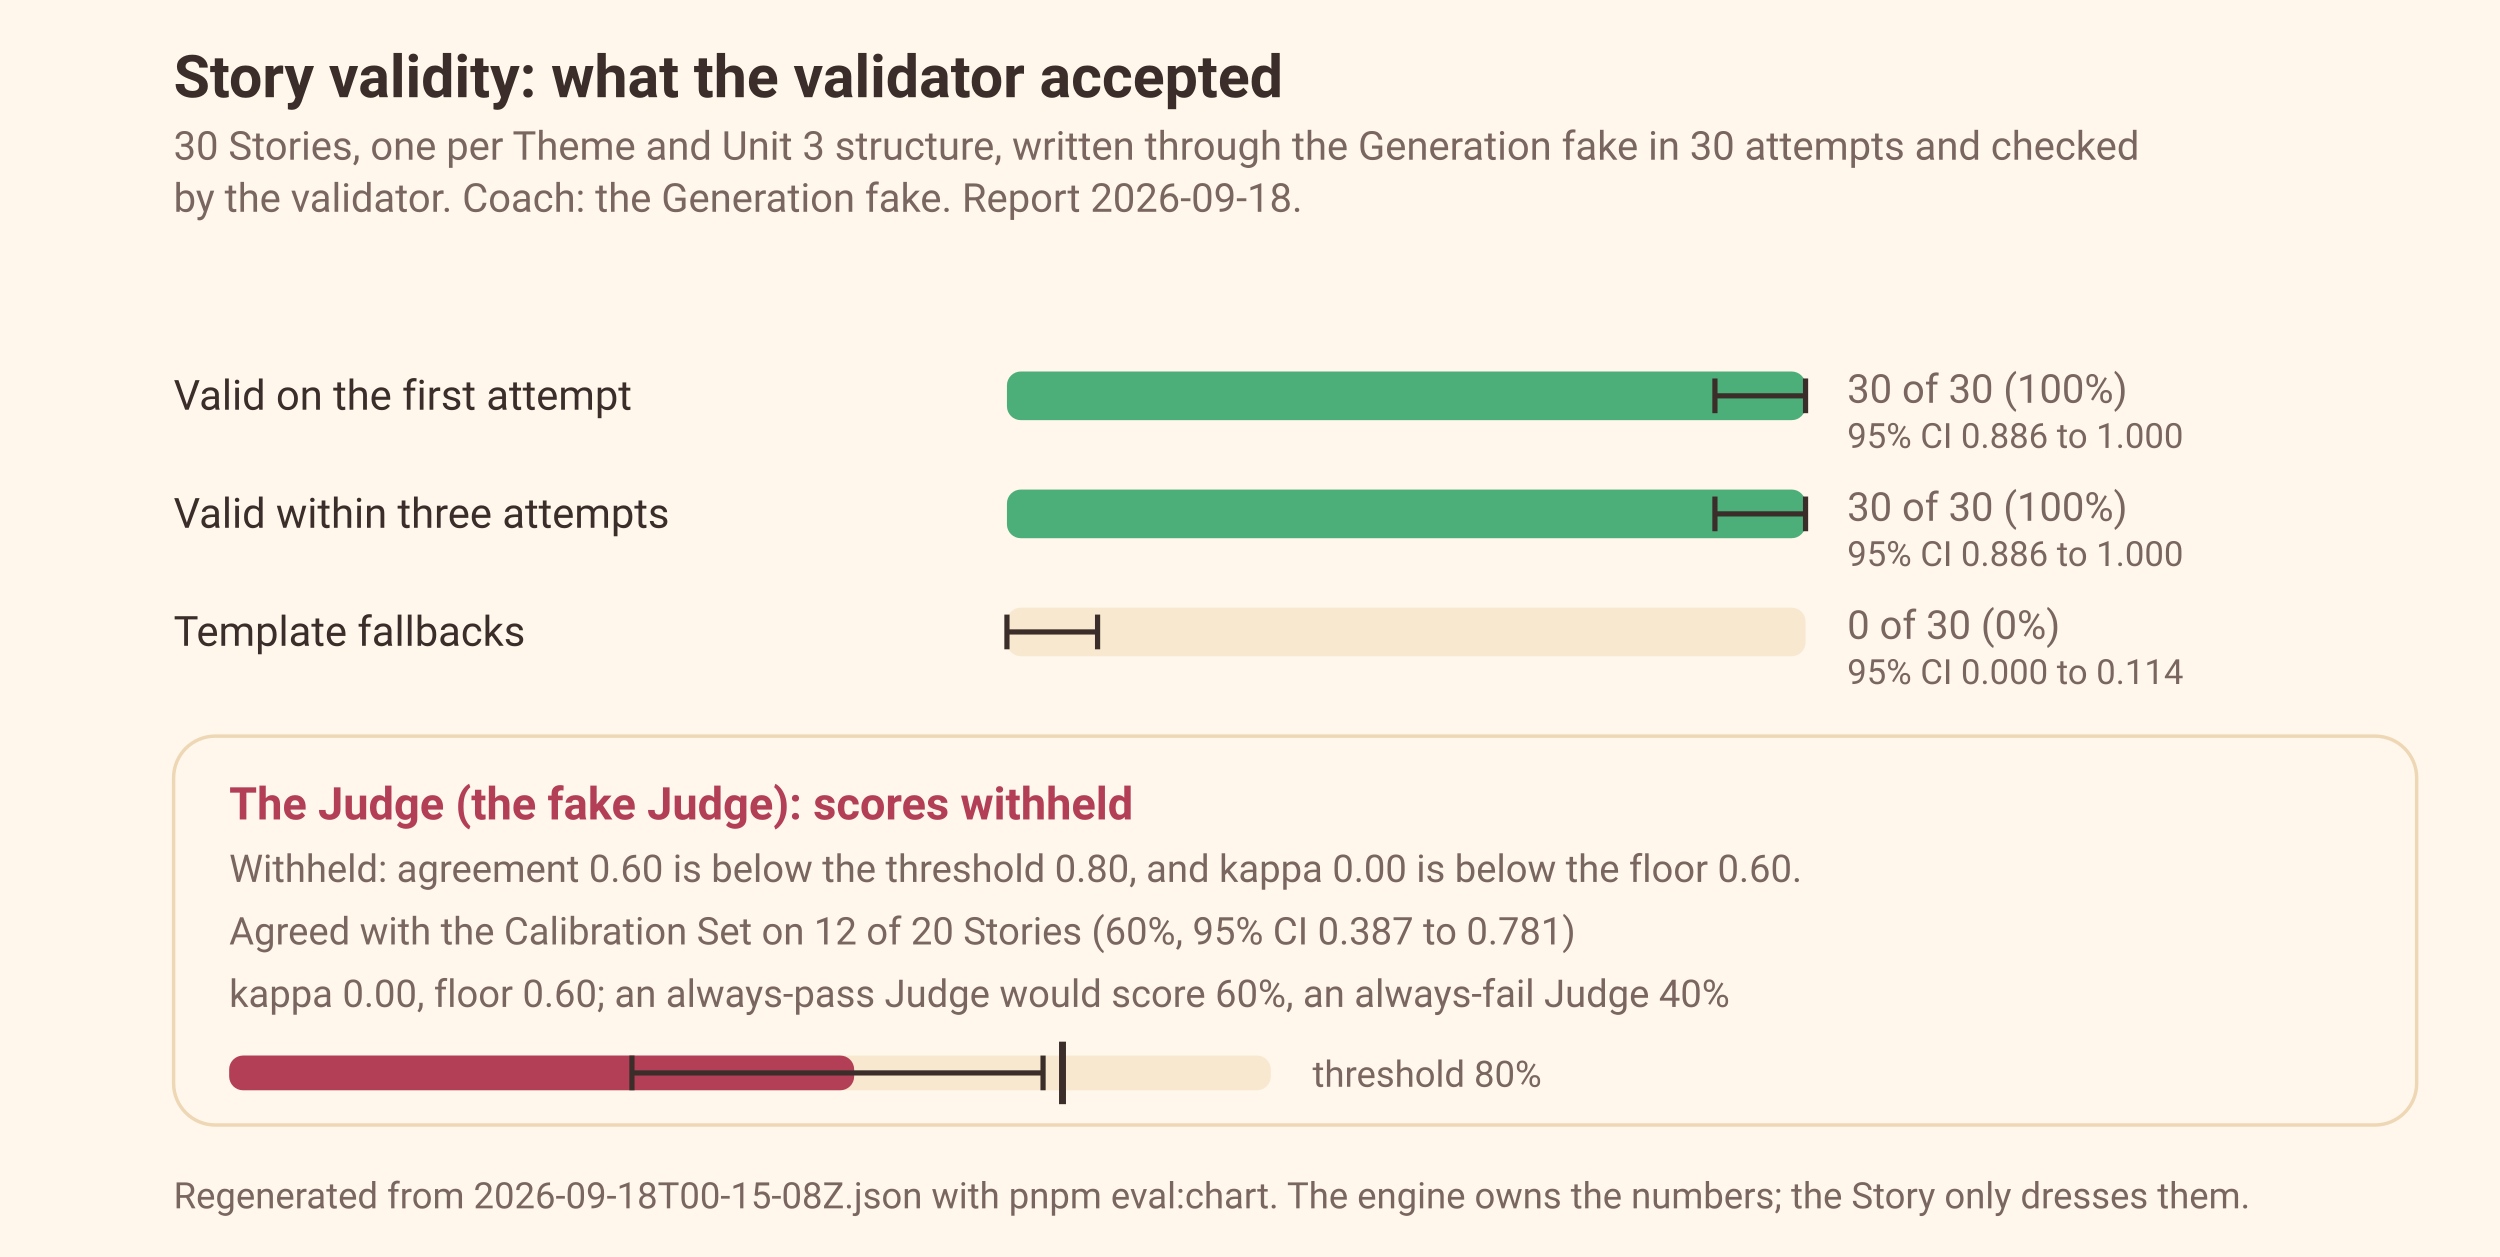
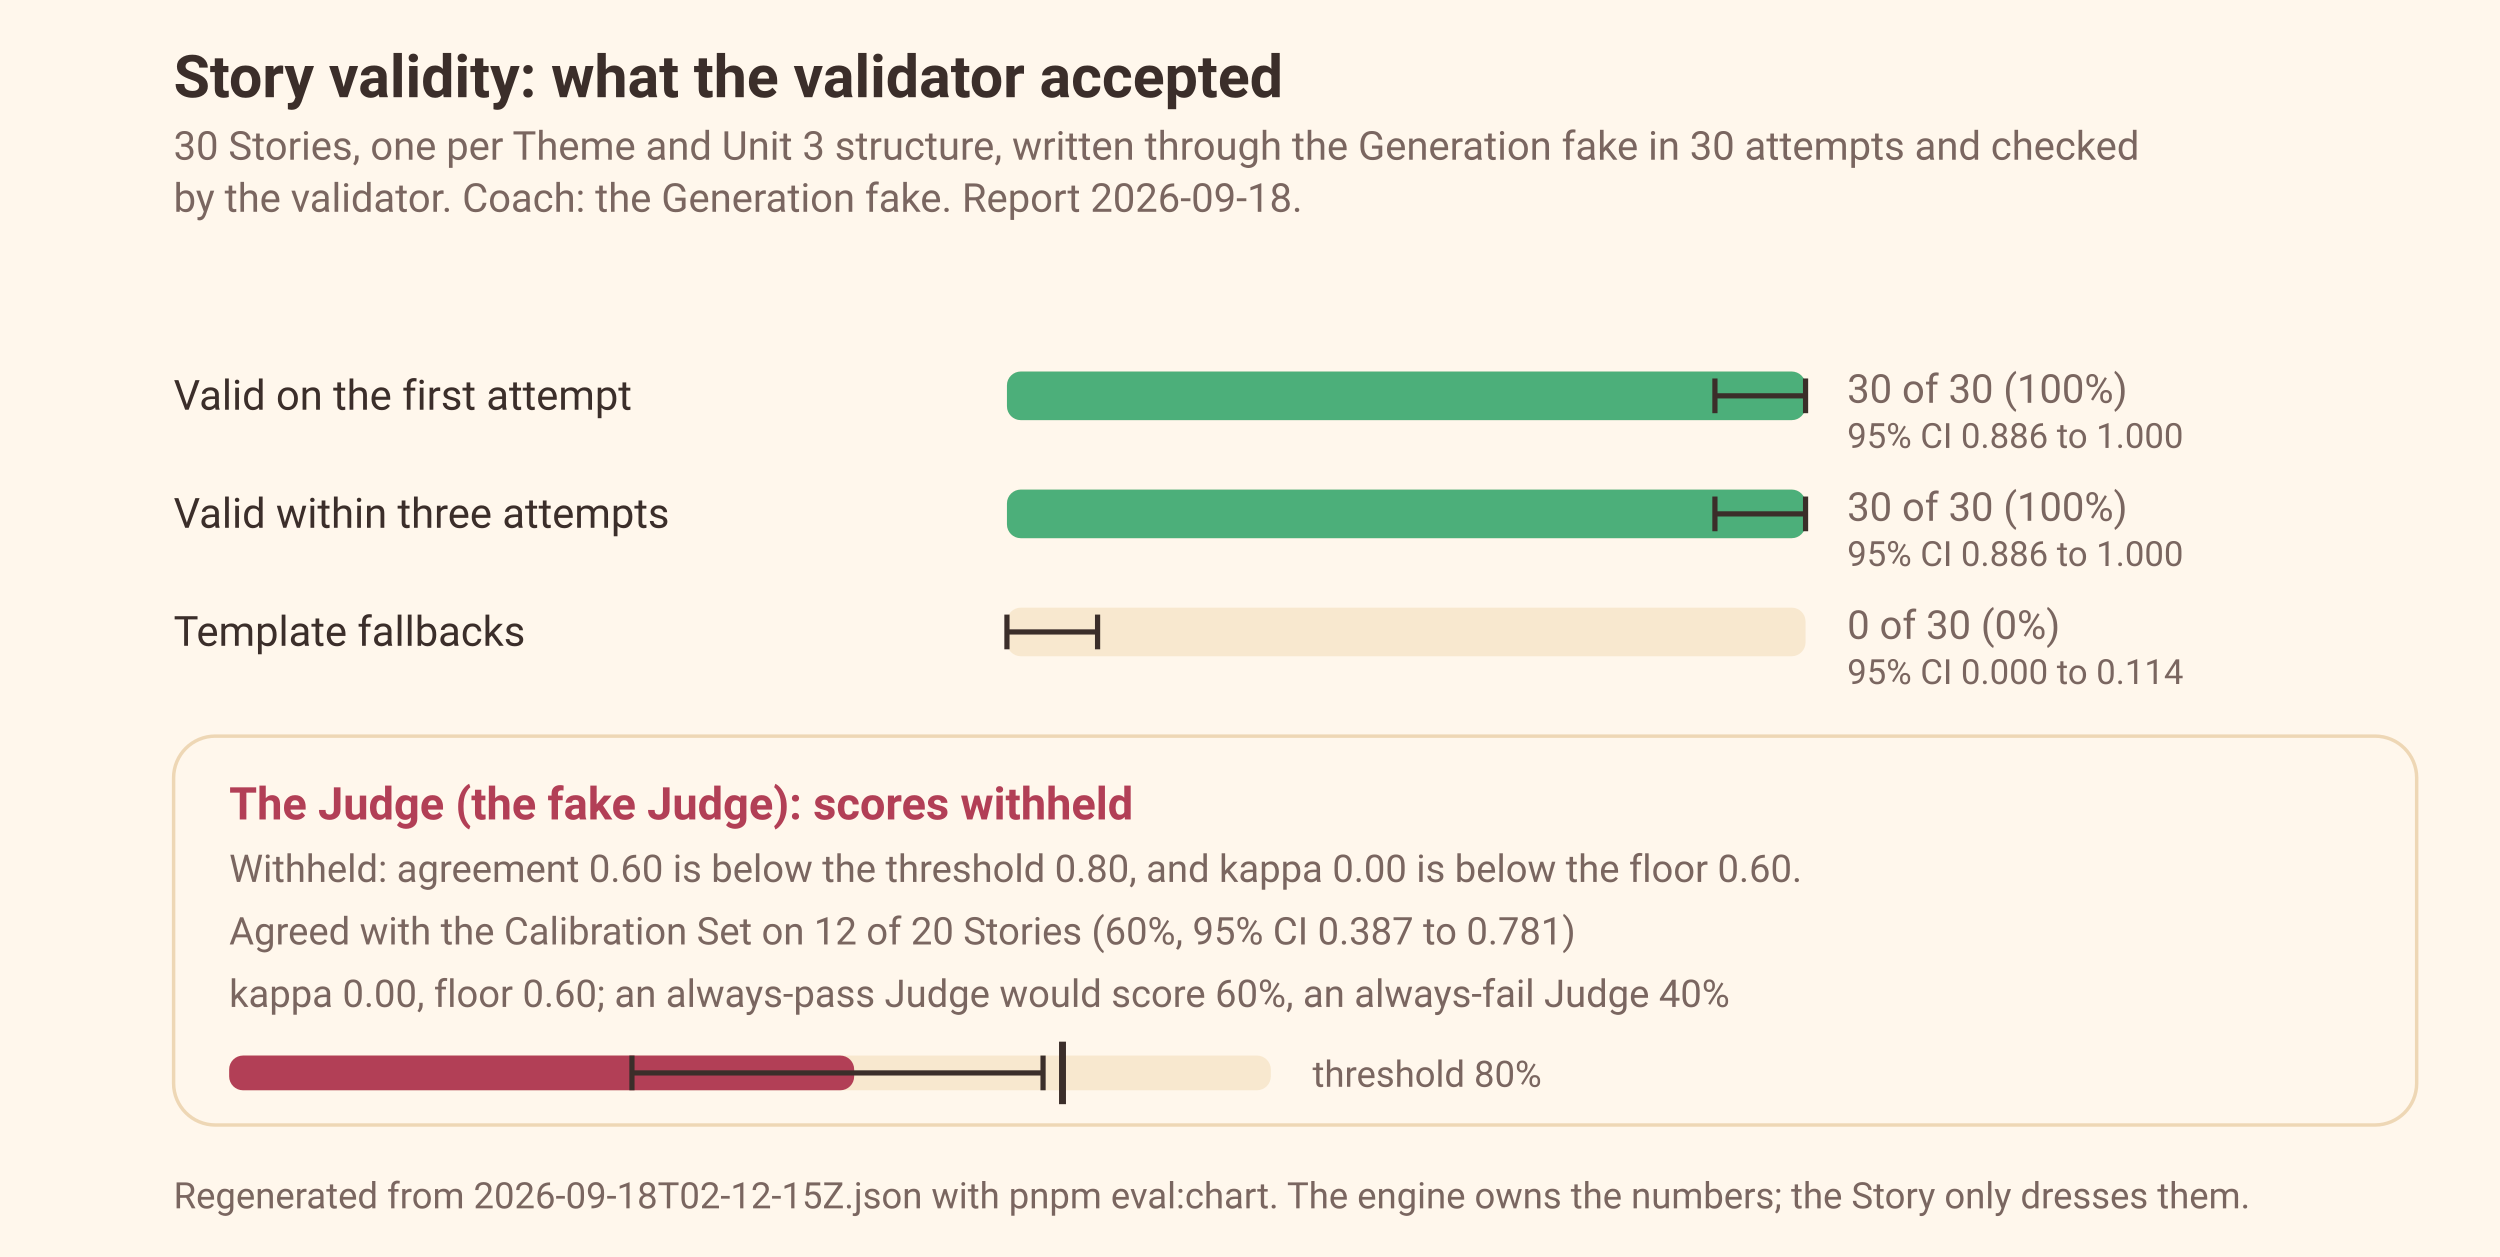
<svg xmlns="http://www.w3.org/2000/svg" width="720" height="362" viewBox="0 0 720 362" font-family="ui-sans-serif, system-ui, -apple-system, 'Segoe UI', Roboto, sans-serif" role="img" aria-label="Stories validity: 30 of 30 valid on the first attempt, 0 template fallbacks, and the Judge's calibration gate">
  <rect width="720" height="362" fill="#FFF7EC" />
  <text x="50" y="28" font-size="17" font-weight="600" fill="#3B2E2A">Story validity: what the validator accepted</text>
  <text x="50" y="46" font-size="11.5" fill="#7A6660">30 Stories, one per Theme and Unit 3 structure, written through the Generation fake in 30 attempts and checked</text>
  <text x="50" y="61" font-size="11.5" fill="#7A6660">by the validator. Coach: the Generation fake. Report 2026-09-18.</text>
  <text x="50.0" y="118.0" font-size="12" fill="#3B2E2A">Valid on the first attempt</text>
  <rect x="290.0" y="107.0" width="230.0" height="14" rx="4" fill="#F8E8CF" />
  <rect x="290.0" y="107.0" width="230.0" height="14" rx="4" fill="#4CAF7A" />
  <g data-mark="interval">
    <line x1="493.9" x2="520.0" y1="114.0" y2="114.0" stroke="#3B2E2A" stroke-width="1.5" />
    <line x1="493.9" x2="493.9" y1="109.0" y2="119.0" stroke="#3B2E2A" stroke-width="1.5" />
    <line x1="520.0" x2="520.0" y1="109.0" y2="119.0" stroke="#3B2E2A" stroke-width="1.5" />
  </g>
  <text x="532.0" y="116.0" font-size="11.5" fill="#7A6660">30 of 30 (100%)</text>
  <text x="532.0" y="129.0" font-size="10" fill="#7A6660">95% CI 0.886 to 1.000</text>
  <text x="50.0" y="152.0" font-size="12" fill="#3B2E2A">Valid within three attempts</text>
  <rect x="290.0" y="141.0" width="230.0" height="14" rx="4" fill="#F8E8CF" />
  <rect x="290.0" y="141.0" width="230.0" height="14" rx="4" fill="#4CAF7A" />
  <g data-mark="interval">
    <line x1="493.9" x2="520.0" y1="148.0" y2="148.0" stroke="#3B2E2A" stroke-width="1.5" />
    <line x1="493.9" x2="493.9" y1="143.0" y2="153.0" stroke="#3B2E2A" stroke-width="1.5" />
    <line x1="520.0" x2="520.0" y1="143.0" y2="153.0" stroke="#3B2E2A" stroke-width="1.5" />
  </g>
  <text x="532.0" y="150.0" font-size="11.5" fill="#7A6660">30 of 30 (100%)</text>
  <text x="532.0" y="163.0" font-size="10" fill="#7A6660">95% CI 0.886 to 1.000</text>
  <text x="50.0" y="186.0" font-size="12" fill="#3B2E2A">Template fallbacks</text>
  <rect x="290.0" y="175.0" width="230.0" height="14" rx="4" fill="#F8E8CF" />
  <g data-mark="interval">
    <line x1="290.0" x2="316.1" y1="182.0" y2="182.0" stroke="#3B2E2A" stroke-width="1.5" />
    <line x1="290.0" x2="290.0" y1="177.0" y2="187.0" stroke="#3B2E2A" stroke-width="1.5" />
    <line x1="316.1" x2="316.1" y1="177.0" y2="187.0" stroke="#3B2E2A" stroke-width="1.5" />
  </g>
  <text x="532.0" y="184.0" font-size="11.5" fill="#7A6660">0 of 30 (0%)</text>
  <text x="532.0" y="197.0" font-size="10" fill="#7A6660">95% CI 0.000 to 0.114</text>
  <rect x="50" y="212" width="646" height="112" rx="12" fill="#FFF7EC" stroke="#EED7B5" stroke-width="1" />
  <text x="66.0" y="236.0" font-size="13" font-weight="600" fill="#B23F56">The Judge (the fake Judge): scores withheld</text>
  <text x="66.0" y="254.0" font-size="11" fill="#7A6660">Withheld: agreement 0.60 is below the threshold 0.80, and kappa 0.00 is below the floor 0.60.</text>
  <text x="66.0" y="272.0" font-size="11" fill="#7A6660">Agreed with the Calibration Set on 12 of 20 Stories (60%, 95% CI 0.387 to 0.781)</text>
  <text x="66.0" y="290.0" font-size="11" fill="#7A6660">kappa 0.00, floor 0.60; an always-pass Judge would score 60%, an always-fail Judge 40%</text>
  <rect x="66.0" y="304.0" width="300.0" height="10" rx="4" fill="#F8E8CF" />
  <rect x="66.0" y="304.0" width="180.0" height="10" rx="4" fill="#B23F56" />
  <g data-mark="interval">
    <line x1="182.0" x2="300.4" y1="309.0" y2="309.0" stroke="#3B2E2A" stroke-width="1.5" />
    <line x1="182.0" x2="182.0" y1="304.0" y2="314.0" stroke="#3B2E2A" stroke-width="1.5" />
    <line x1="300.4" x2="300.4" y1="304.0" y2="314.0" stroke="#3B2E2A" stroke-width="1.5" />
  </g>
  <line x1="306.0" x2="306.0" y1="300" y2="318" stroke="#3B2E2A" stroke-width="2" />
  <text x="378.0" y="313.0" font-size="10.5" fill="#7A6660">threshold 80%</text>
-   <text x="50" y="348" font-size="10.5" fill="#7A6660">Regenerated from 2026-09-18T00-15-08Z.json with pnpm eval:chart. The engine owns the numbers; the Story only dresses them.</text>
+   <text x="50" y="348" font-size="10.5" fill="#7A6660">Regenerated from 2026-09-18T02-12-15Z.json with pnpm eval:chart. The engine owns the numbers; the Story only dresses them.</text>
</svg>
